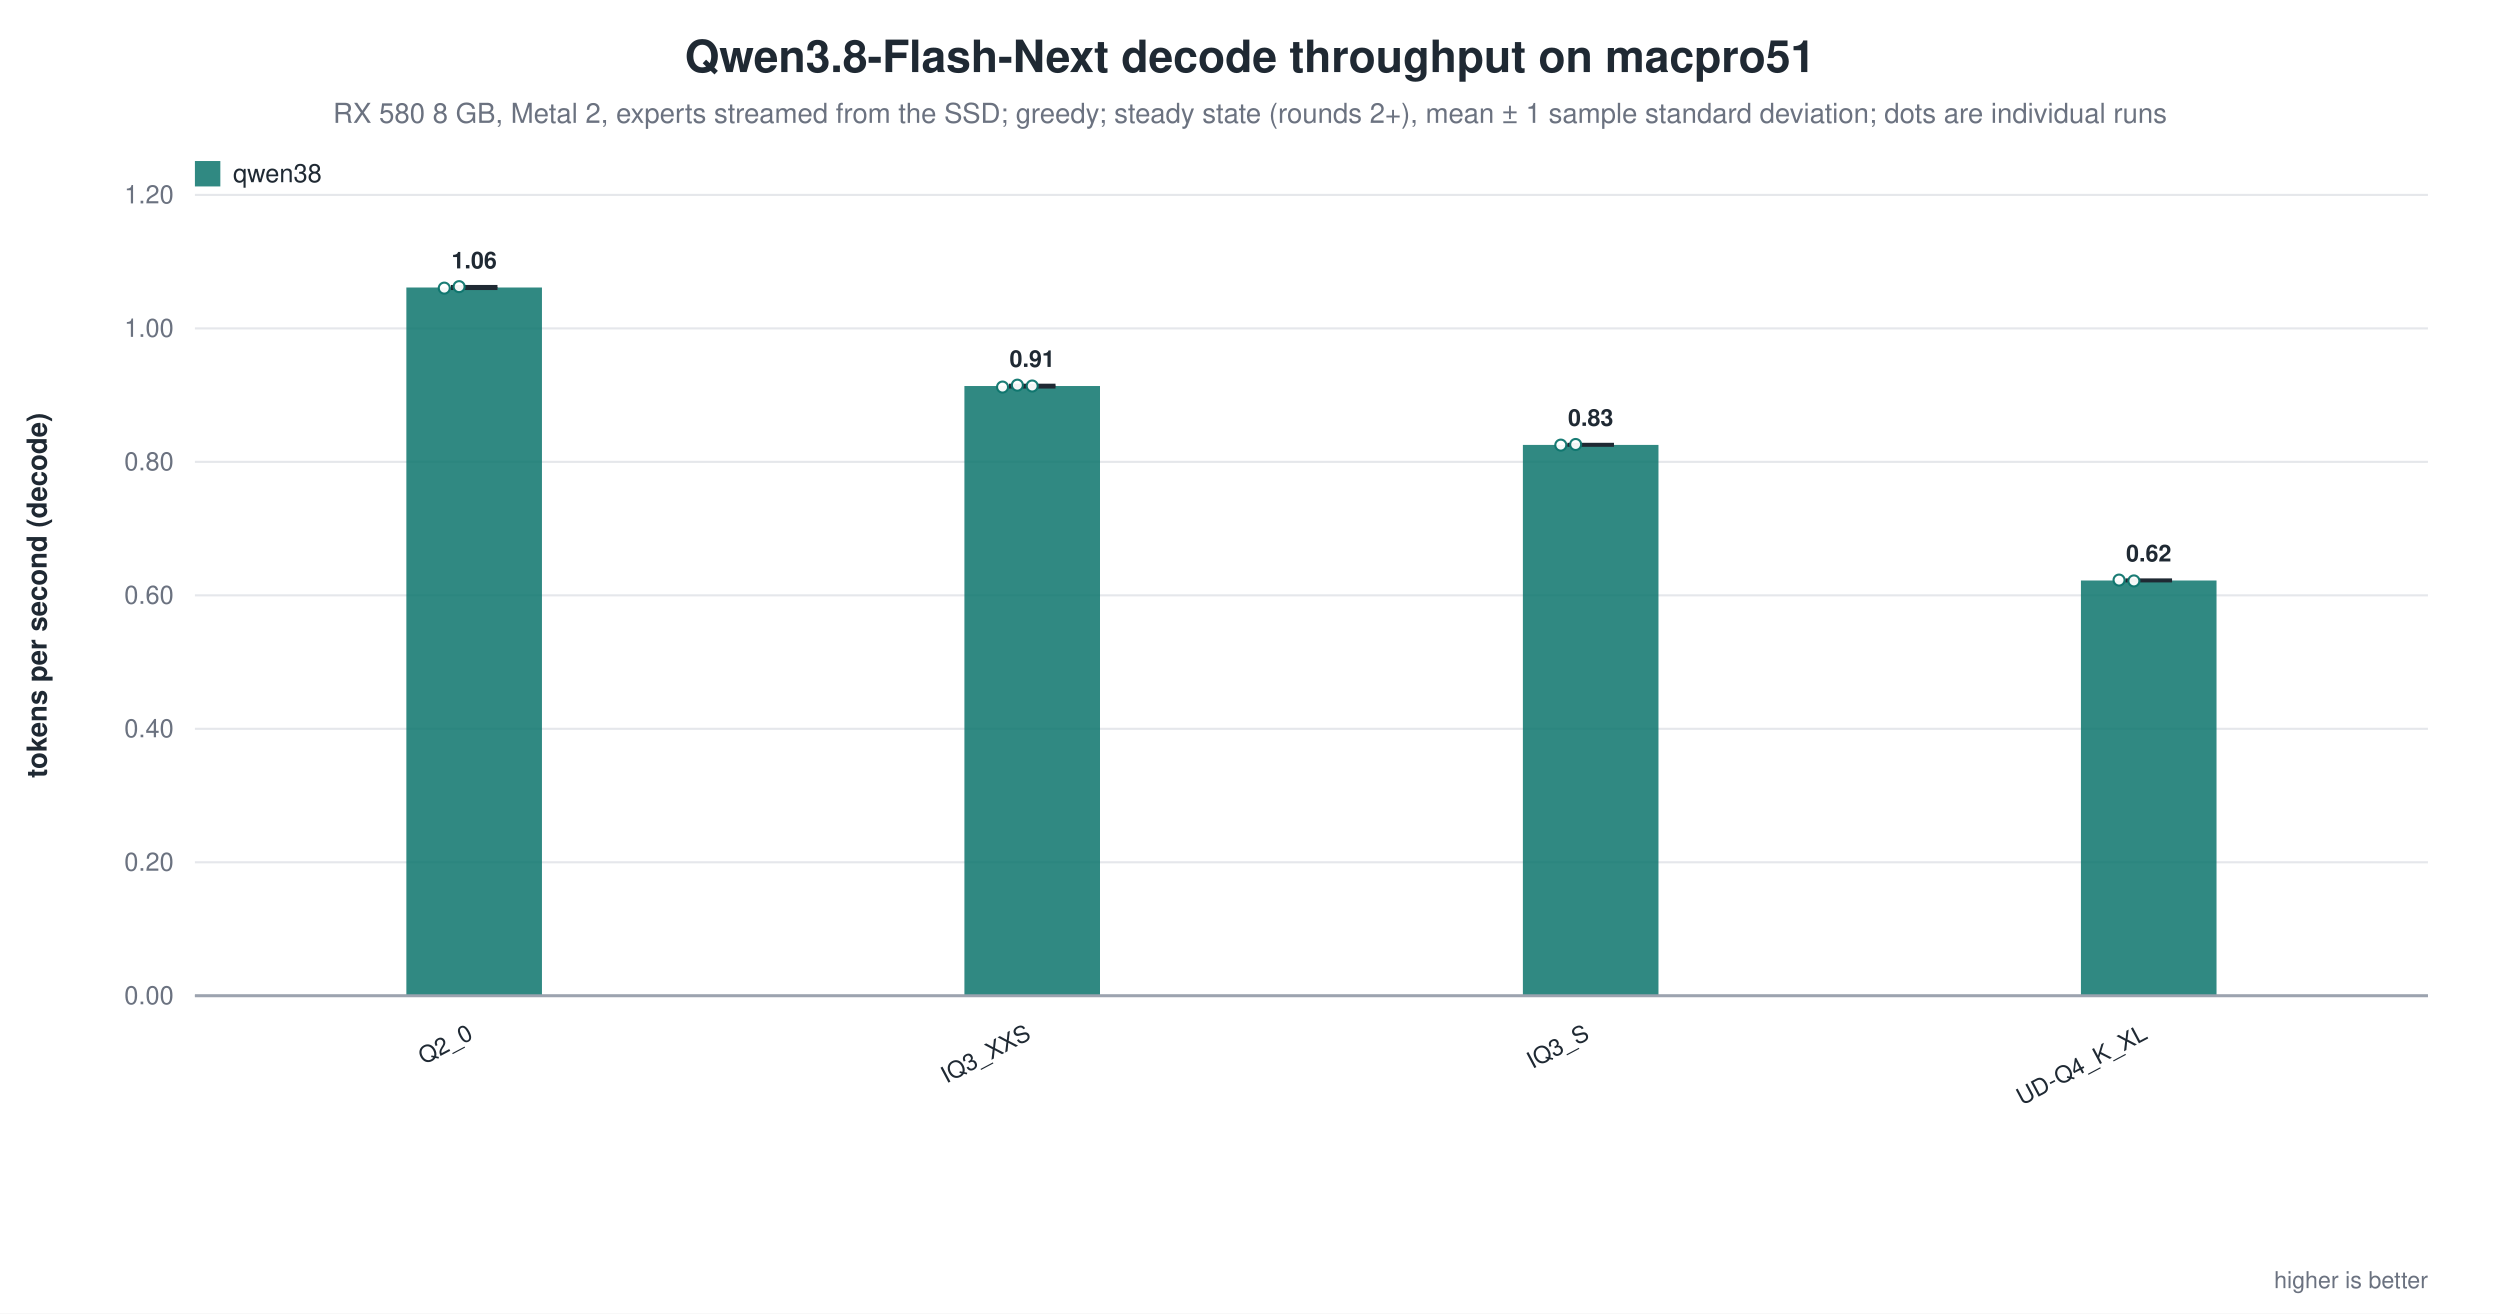
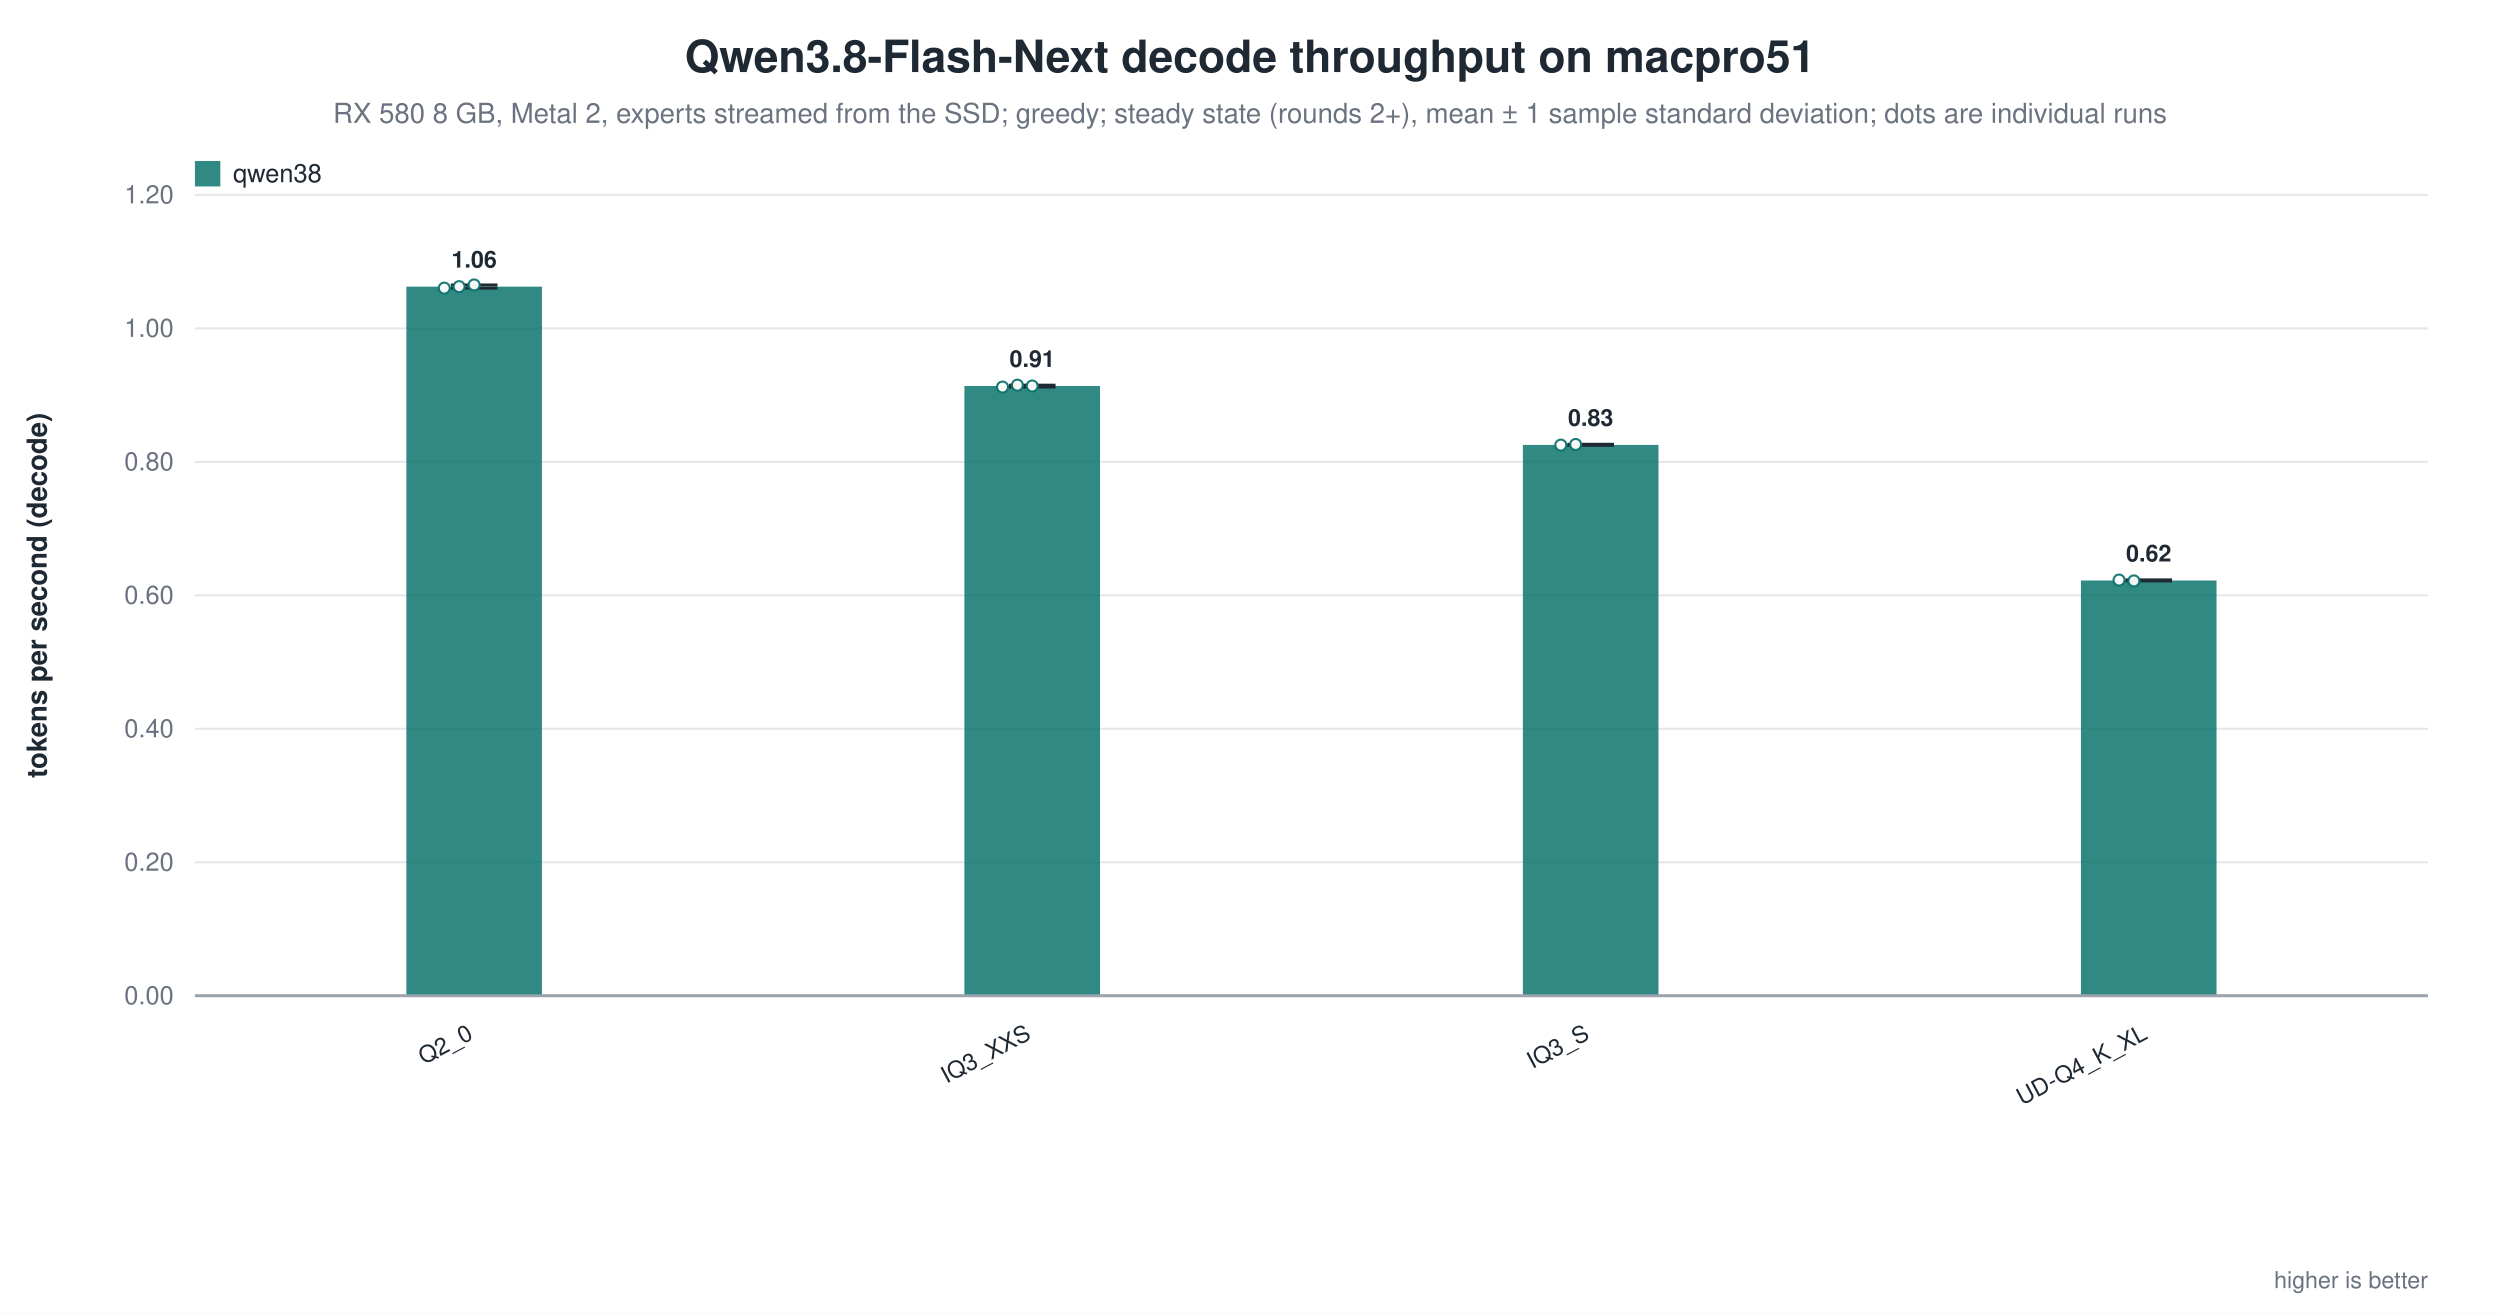
<svg xmlns="http://www.w3.org/2000/svg" width="1180" height="620" viewBox="0 0 1180 620" role="img" aria-label="Qwen3.8-Flash-Next decode throughput on macpro51">
  <rect width="1180" height="620" fill="white" />
  <text x="590.0" y="34" text-anchor="middle" font-family="Helvetica, Arial, sans-serif" font-size="21" font-weight="600" fill="#1f2933">Qwen3.8-Flash-Next decode throughput on macpro51</text>
  <text x="590.0" y="58" text-anchor="middle" font-family="Helvetica, Arial, sans-serif" font-size="13" fill="#6b7280">RX 580 8 GB, Metal 2, experts streamed from the SSD; greedy; steady state (rounds 2+), mean ± 1 sample standard deviation; dots are individual runs</text>
  <line x1="92.0" y1="470.0" x2="1146.0" y2="470.0" stroke="#9ca3af" stroke-width="1.0" />
  <text x="82.0" y="474.0" text-anchor="end" font-family="Helvetica, Arial, sans-serif" font-size="12" fill="#6b7280" font-weight="400">0.00</text>
  <line x1="92.0" y1="407.0" x2="1146.0" y2="407.0" stroke="#e5e7eb" stroke-width="1.0" />
  <text x="82.0" y="411.0" text-anchor="end" font-family="Helvetica, Arial, sans-serif" font-size="12" fill="#6b7280" font-weight="400">0.20</text>
  <line x1="92.0" y1="344.0" x2="1146.0" y2="344.0" stroke="#e5e7eb" stroke-width="1.0" />
  <text x="82.0" y="348.0" text-anchor="end" font-family="Helvetica, Arial, sans-serif" font-size="12" fill="#6b7280" font-weight="400">0.40</text>
  <line x1="92.0" y1="281.0" x2="1146.0" y2="281.0" stroke="#e5e7eb" stroke-width="1.0" />
  <text x="82.0" y="285.0" text-anchor="end" font-family="Helvetica, Arial, sans-serif" font-size="12" fill="#6b7280" font-weight="400">0.60</text>
  <line x1="92.0" y1="218.0" x2="1146.0" y2="218.0" stroke="#e5e7eb" stroke-width="1.0" />
  <text x="82.0" y="222.0" text-anchor="end" font-family="Helvetica, Arial, sans-serif" font-size="12" fill="#6b7280" font-weight="400">0.80</text>
  <line x1="92.0" y1="155.0" x2="1146.0" y2="155.0" stroke="#e5e7eb" stroke-width="1.0" />
  <text x="82.0" y="159.0" text-anchor="end" font-family="Helvetica, Arial, sans-serif" font-size="12" fill="#6b7280" font-weight="400">1.00</text>
  <line x1="92.0" y1="92.0" x2="1146.0" y2="92.0" stroke="#e5e7eb" stroke-width="1.0" />
  <text x="82.0" y="96.0" text-anchor="end" font-family="Helvetica, Arial, sans-serif" font-size="12" fill="#6b7280" font-weight="400">1.20</text>
  <text x="22.0" y="281.0" text-anchor="middle" font-family="Helvetica, Arial, sans-serif" font-size="13" fill="#1f2933" font-weight="600" transform="rotate(-90.0 22.0 281.0)">tokens per second (decode)</text>
-   <rect x="191.8" y="135.7" width="64.0" height="334.3" fill="#0f766e" opacity="0.86" />
-   <line x1="223.8" y1="135.2" x2="223.8" y2="136.2" stroke="#1f2933" stroke-width="1.4" />
-   <line x1="212.8" y1="135.2" x2="234.8" y2="135.2" stroke="#1f2933" stroke-width="1.4" />
-   <line x1="212.8" y1="136.2" x2="234.8" y2="136.2" stroke="#1f2933" stroke-width="1.4" />
+   <rect x="191.8" y="135.3" width="64.0" height="334.7" fill="#0f766e" opacity="0.86" />
+   <line x1="223.8" y1="134.5" x2="223.8" y2="136.0" stroke="#1f2933" stroke-width="1.4" />
+   <line x1="212.8" y1="134.5" x2="234.8" y2="134.5" stroke="#1f2933" stroke-width="1.4" />
+   <line x1="212.8" y1="136.0" x2="234.8" y2="136.0" stroke="#1f2933" stroke-width="1.4" />
  <circle cx="209.7" cy="136.0" r="2.6" fill="white" stroke="#0f766e" stroke-width="1.0" opacity="0.95" />
  <circle cx="216.7" cy="135.3" r="2.6" fill="white" stroke="#0f766e" stroke-width="1.0" opacity="0.95" />
-   <text x="223.8" y="126.7" text-anchor="middle" font-family="Helvetica, Arial, sans-serif" font-size="11" fill="#1f2933" font-weight="600">1.06</text>
+   <circle cx="223.8" cy="134.5" r="2.6" fill="white" stroke="#0f766e" stroke-width="1.0" opacity="0.95" />
+   <text x="223.8" y="126.3" text-anchor="middle" font-family="Helvetica, Arial, sans-serif" font-size="11" fill="#1f2933" font-weight="600">1.06</text>
  <text x="223.8" y="490.0" text-anchor="end" font-family="Helvetica, Arial, sans-serif" font-size="11" fill="#1f2933" font-weight="500" transform="rotate(-28.0 223.8 490.0)">Q2_0</text>
  <rect x="455.2" y="182.2" width="64.0" height="287.8" fill="#0f766e" opacity="0.86" />
  <line x1="487.2" y1="181.8" x2="487.2" y2="182.7" stroke="#1f2933" stroke-width="1.4" />
  <line x1="476.2" y1="181.8" x2="498.2" y2="181.8" stroke="#1f2933" stroke-width="1.4" />
  <line x1="476.2" y1="182.7" x2="498.2" y2="182.7" stroke="#1f2933" stroke-width="1.4" />
  <circle cx="473.2" cy="182.7" r="2.6" fill="white" stroke="#0f766e" stroke-width="1.0" opacity="0.95" />
  <circle cx="480.2" cy="181.8" r="2.6" fill="white" stroke="#0f766e" stroke-width="1.0" opacity="0.95" />
  <circle cx="487.2" cy="182.2" r="2.6" fill="white" stroke="#0f766e" stroke-width="1.0" opacity="0.95" />
  <text x="487.2" y="173.2" text-anchor="middle" font-family="Helvetica, Arial, sans-serif" font-size="11" fill="#1f2933" font-weight="600">0.91</text>
  <text x="487.2" y="490.0" text-anchor="end" font-family="Helvetica, Arial, sans-serif" font-size="11" fill="#1f2933" font-weight="500" transform="rotate(-28.0 487.2 490.0)">IQ3_XXS</text>
  <rect x="718.8" y="210.0" width="64.0" height="260.0" fill="#0f766e" opacity="0.86" />
  <line x1="750.8" y1="209.7" x2="750.8" y2="210.2" stroke="#1f2933" stroke-width="1.4" />
  <line x1="739.8" y1="209.7" x2="761.8" y2="209.7" stroke="#1f2933" stroke-width="1.4" />
  <line x1="739.8" y1="210.2" x2="761.8" y2="210.2" stroke="#1f2933" stroke-width="1.4" />
  <circle cx="736.7" cy="210.1" r="2.6" fill="white" stroke="#0f766e" stroke-width="1.0" opacity="0.95" />
  <circle cx="743.7" cy="209.8" r="2.6" fill="white" stroke="#0f766e" stroke-width="1.0" opacity="0.95" />
  <text x="750.8" y="201.0" text-anchor="middle" font-family="Helvetica, Arial, sans-serif" font-size="11" fill="#1f2933" font-weight="600">0.83</text>
  <text x="750.8" y="490.0" text-anchor="end" font-family="Helvetica, Arial, sans-serif" font-size="11" fill="#1f2933" font-weight="500" transform="rotate(-28.0 750.8 490.0)">IQ3_S</text>
  <rect x="982.2" y="274.0" width="64.0" height="196.0" fill="#0f766e" opacity="0.86" />
  <line x1="1014.2" y1="273.7" x2="1014.2" y2="274.2" stroke="#1f2933" stroke-width="1.4" />
  <line x1="1003.2" y1="273.7" x2="1025.2" y2="273.7" stroke="#1f2933" stroke-width="1.4" />
  <line x1="1003.2" y1="274.2" x2="1025.2" y2="274.2" stroke="#1f2933" stroke-width="1.4" />
  <circle cx="1000.2" cy="273.8" r="2.6" fill="white" stroke="#0f766e" stroke-width="1.0" opacity="0.95" />
  <circle cx="1007.2" cy="274.2" r="2.6" fill="white" stroke="#0f766e" stroke-width="1.0" opacity="0.95" />
  <text x="1014.2" y="265.0" text-anchor="middle" font-family="Helvetica, Arial, sans-serif" font-size="11" fill="#1f2933" font-weight="600">0.62</text>
  <text x="1014.2" y="490.0" text-anchor="end" font-family="Helvetica, Arial, sans-serif" font-size="11" fill="#1f2933" font-weight="500" transform="rotate(-28.0 1014.2 490.0)">UD-Q4_K_XL</text>
  <line x1="92.0" y1="470.0" x2="1146.0" y2="470.0" stroke="#9ca3af" stroke-width="1.4" />
  <rect x="92.0" y="76.0" width="12.0" height="12.0" fill="#0f766e" opacity="0.86" />
  <text x="110.0" y="86.0" text-anchor="start" font-family="Helvetica, Arial, sans-serif" font-size="12" fill="#1f2933" font-weight="500">qwen38</text>
  <text x="1146.0" y="608.0" text-anchor="end" font-family="Helvetica, Arial, sans-serif" font-size="11" fill="#6b7280" font-weight="400">higher is better</text>
</svg>
